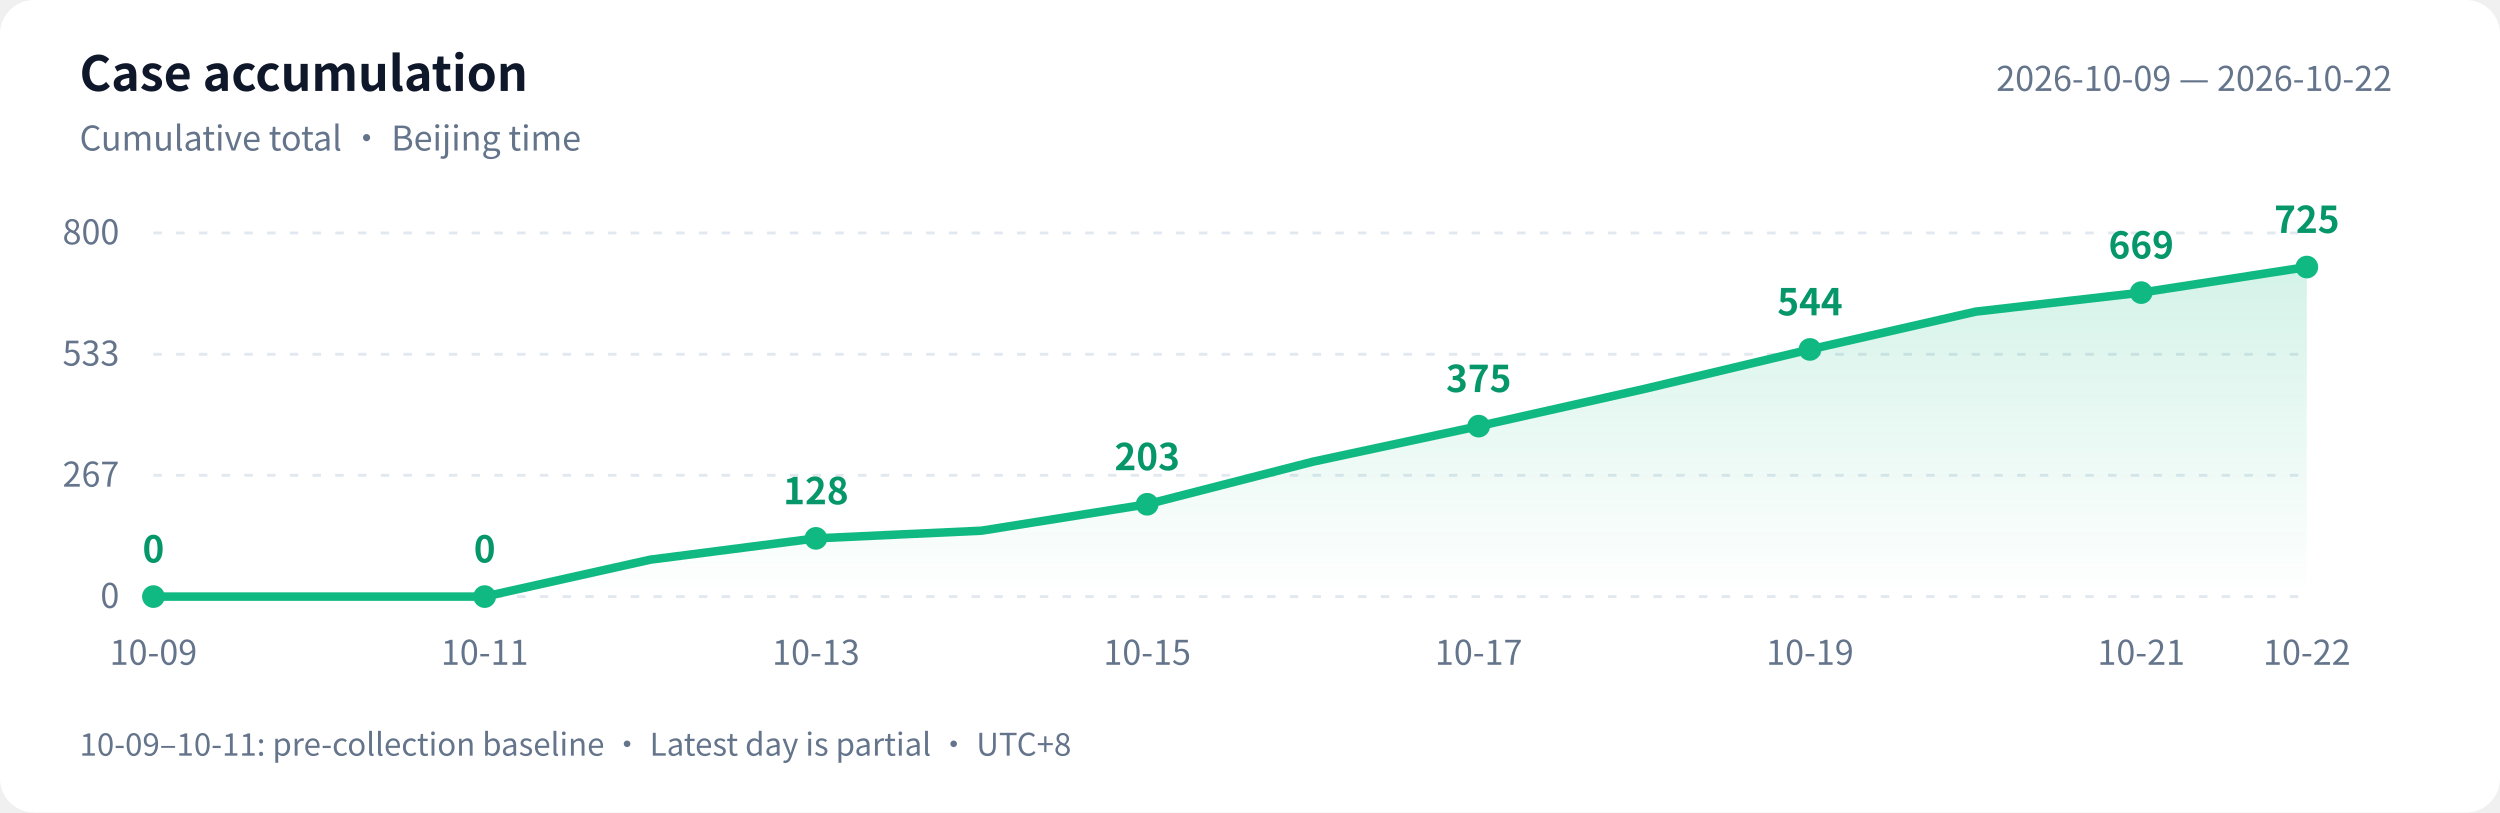
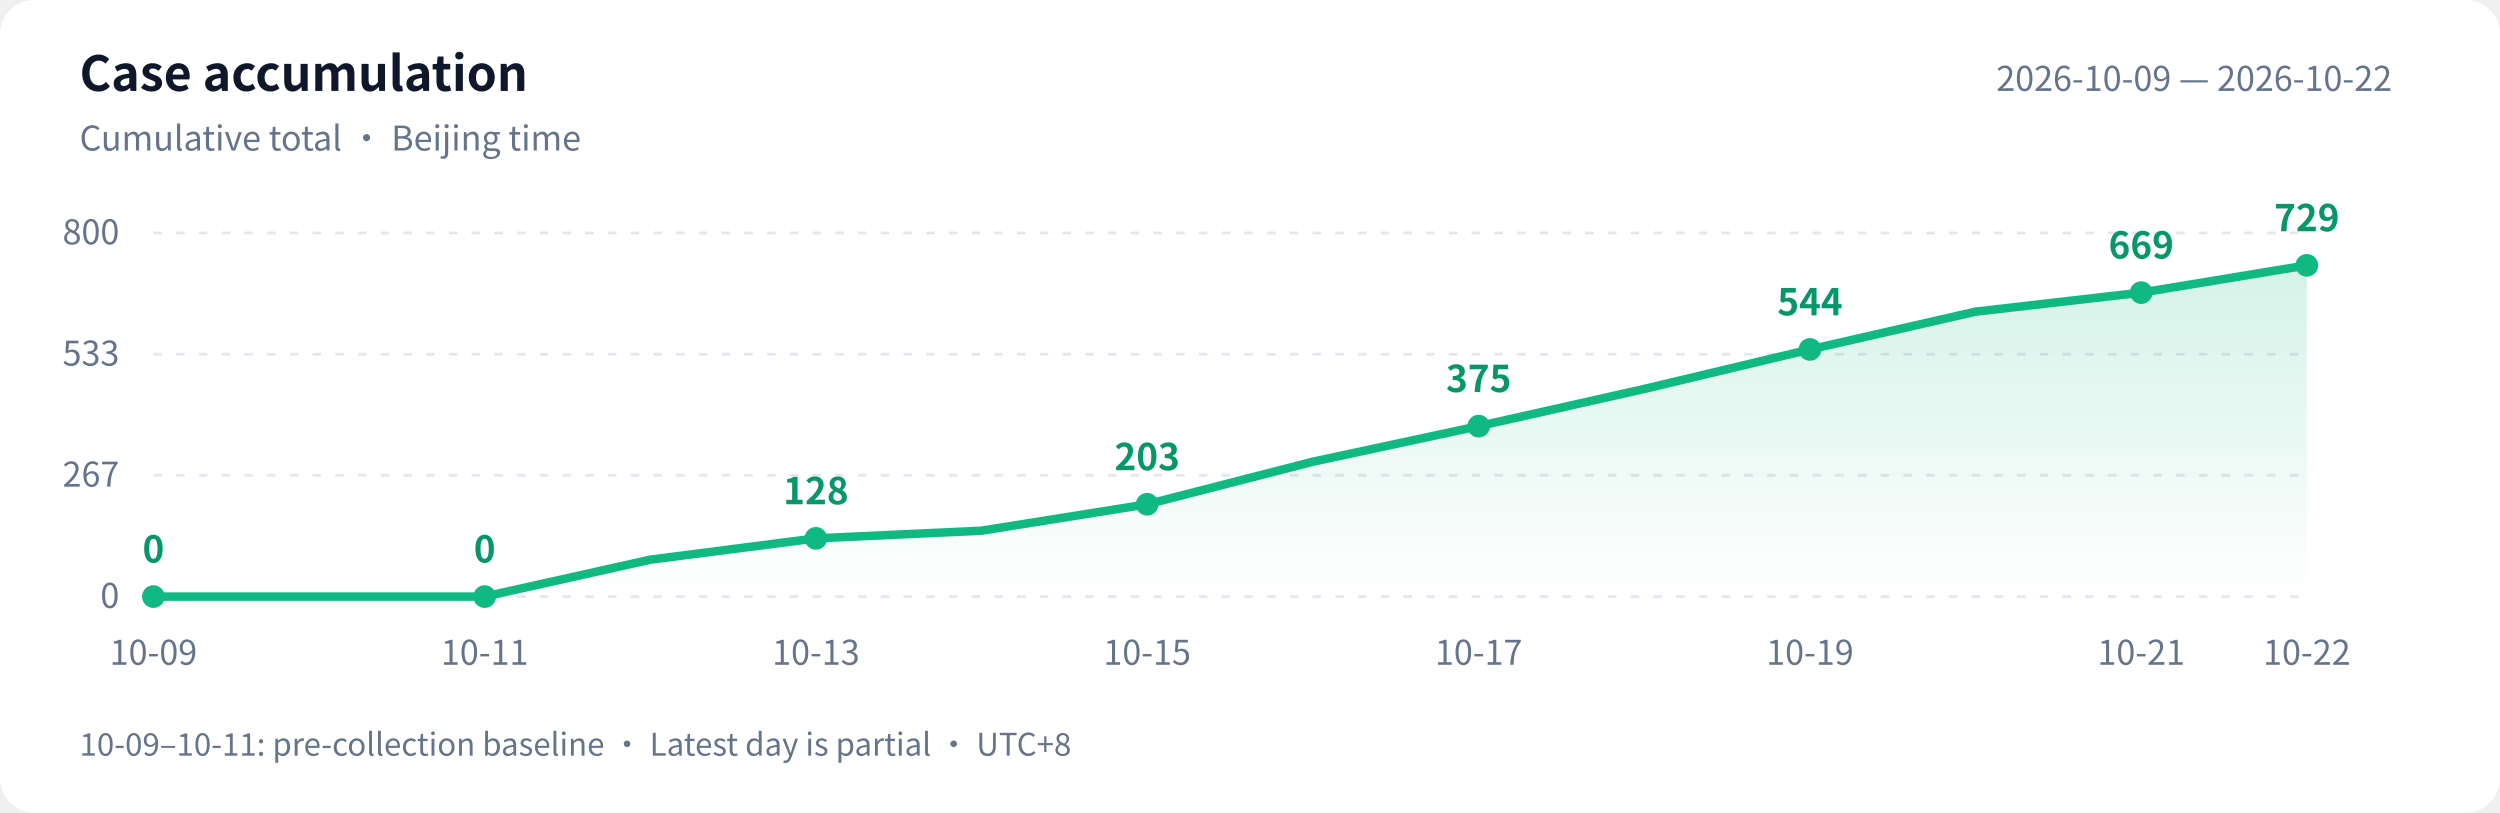
<svg xmlns="http://www.w3.org/2000/svg" width="880" height="286" viewBox="0 0 880 286" role="img" aria-labelledby="title desc">
  <defs>
    <linearGradient id="area" x1="0" y1="0" x2="0" y2="1">
      <stop offset="0" stop-color="#10b981" stop-opacity=".18" />
      <stop offset="1" stop-color="#10b981" stop-opacity="0" />
    </linearGradient>
  </defs>
  <style>text{font-family:-apple-system,BlinkMacSystemFont,"PingFang SC","Microsoft YaHei","WenQuanYi Zen Hei","Segoe UI","Noto Sans CJK SC",sans-serif;fill:#64748b;font-size:12px}.bg{fill:#fff}.heading{fill:#0f172a;font-size:17px;font-weight:600}.grid{stroke:#e2e8f0;stroke-dasharray:3 5}.value{fill:#059669;font-size:13px;font-weight:600}@media(prefers-color-scheme:dark){.bg{fill:#0d1117}text{fill:#8b949e}.heading{fill:#e6edf3}.grid{stroke:#30363d}.value{fill:#34d399}}</style>
  <rect class="bg" width="880" height="286" rx="12" />
  <text class="heading" x="28" y="32">Case accumulation</text>
  <text x="28" y="53">Cumulative total · Beijing time</text>
  <text x="842" y="32" text-anchor="end">2026-10-09 — 2026-10-22</text>
  <path class="grid" d="M 54 210.0 H 812" />
  <text x="42" y="214.0" text-anchor="end">0</text>
  <path class="grid" d="M 54 167.3 H 812" />
  <text x="42" y="171.3" text-anchor="end">267</text>
  <path class="grid" d="M 54 124.7 H 812" />
  <text x="42" y="128.7" text-anchor="end">533</text>
  <path class="grid" d="M 54 82.0 H 812" />
  <text x="42" y="86.0" text-anchor="end">800</text>
-   <path d="M 54 210 L 54.0 210.0 L 112.3 210.0 L 170.6 210.0 L 228.9 197.0 L 287.2 189.5 L 345.5 186.8 L 403.8 177.5 L 462.2 162.5 L 520.5 150.0 L 578.8 136.9 L 637.1 123.0 L 695.4 109.7 L 753.7 103.0 L 812.0 94.0 L 812.0 210 Z" fill="url(#area)" />
-   <polyline points="54.0,210.0 112.3,210.0 170.6,210.0 228.9,197.0 287.2,189.5 345.5,186.8 403.8,177.5 462.2,162.5 520.5,150.0 578.8,136.9 637.1,123.0 695.4,109.7 753.7,103.0 812.0,94.0" fill="none" stroke="#10b981" stroke-width="3" stroke-linejoin="round" stroke-linecap="round" />
+   <path d="M 54 210 L 54.0 210.0 L 112.3 210.0 L 170.6 210.0 L 228.9 197.0 L 287.2 189.5 L 345.5 186.8 L 403.8 177.5 L 462.2 162.5 L 520.5 150.0 L 578.8 136.9 L 637.1 123.0 L 695.4 109.7 L 753.7 103.0 L 812.0 93.4 L 812.0 210 Z" fill="url(#area)" />
+   <polyline points="54.0,210.0 112.3,210.0 170.6,210.0 228.9,197.0 287.2,189.5 345.5,186.8 403.8,177.5 462.2,162.5 520.5,150.0 578.8,136.9 637.1,123.0 695.4,109.7 753.7,103.0 812.0,93.4" fill="none" stroke="#10b981" stroke-width="3" stroke-linejoin="round" stroke-linecap="round" />
  <circle cx="54.0" cy="210.0" r="4" fill="#10b981" />
  <text class="value" x="54.0" y="198.0" text-anchor="middle">0</text>
  <text x="54.0" y="234" text-anchor="middle">10-09</text>
  <circle cx="170.6" cy="210.0" r="4" fill="#10b981" />
  <text class="value" x="170.6" y="198.0" text-anchor="middle">0</text>
  <text x="170.6" y="234" text-anchor="middle">10-11</text>
  <circle cx="287.2" cy="189.5" r="4" fill="#10b981" />
  <text class="value" x="287.2" y="177.5" text-anchor="middle">128</text>
  <text x="287.2" y="234" text-anchor="middle">10-13</text>
  <circle cx="403.8" cy="177.5" r="4" fill="#10b981" />
  <text class="value" x="403.8" y="165.5" text-anchor="middle">203</text>
  <text x="403.8" y="234" text-anchor="middle">10-15</text>
  <circle cx="520.5" cy="150.0" r="4" fill="#10b981" />
  <text class="value" x="520.5" y="138.0" text-anchor="middle">375</text>
  <text x="520.5" y="234" text-anchor="middle">10-17</text>
  <circle cx="637.1" cy="123.0" r="4" fill="#10b981" />
  <text class="value" x="637.1" y="111.0" text-anchor="middle">544</text>
  <text x="637.1" y="234" text-anchor="middle">10-19</text>
  <circle cx="753.7" cy="103.0" r="4" fill="#10b981" />
  <text class="value" x="753.7" y="91.0" text-anchor="middle">669</text>
  <text x="753.7" y="234" text-anchor="middle">10-21</text>
-   <circle cx="812.0" cy="94.0" r="4" fill="#10b981" />
-   <text class="value" x="812.0" y="82.0" text-anchor="middle">725</text>
+   <circle cx="812.0" cy="93.4" r="4" fill="#10b981" />
+   <text class="value" x="812.0" y="81.4" text-anchor="middle">729</text>
  <text x="812.0" y="234" text-anchor="middle">10-22</text>
  <text x="28" y="266" style="font-size:11px">10-09–10-11: pre-collection baseline · Latest day is partial · UTC+8</text>
</svg>
